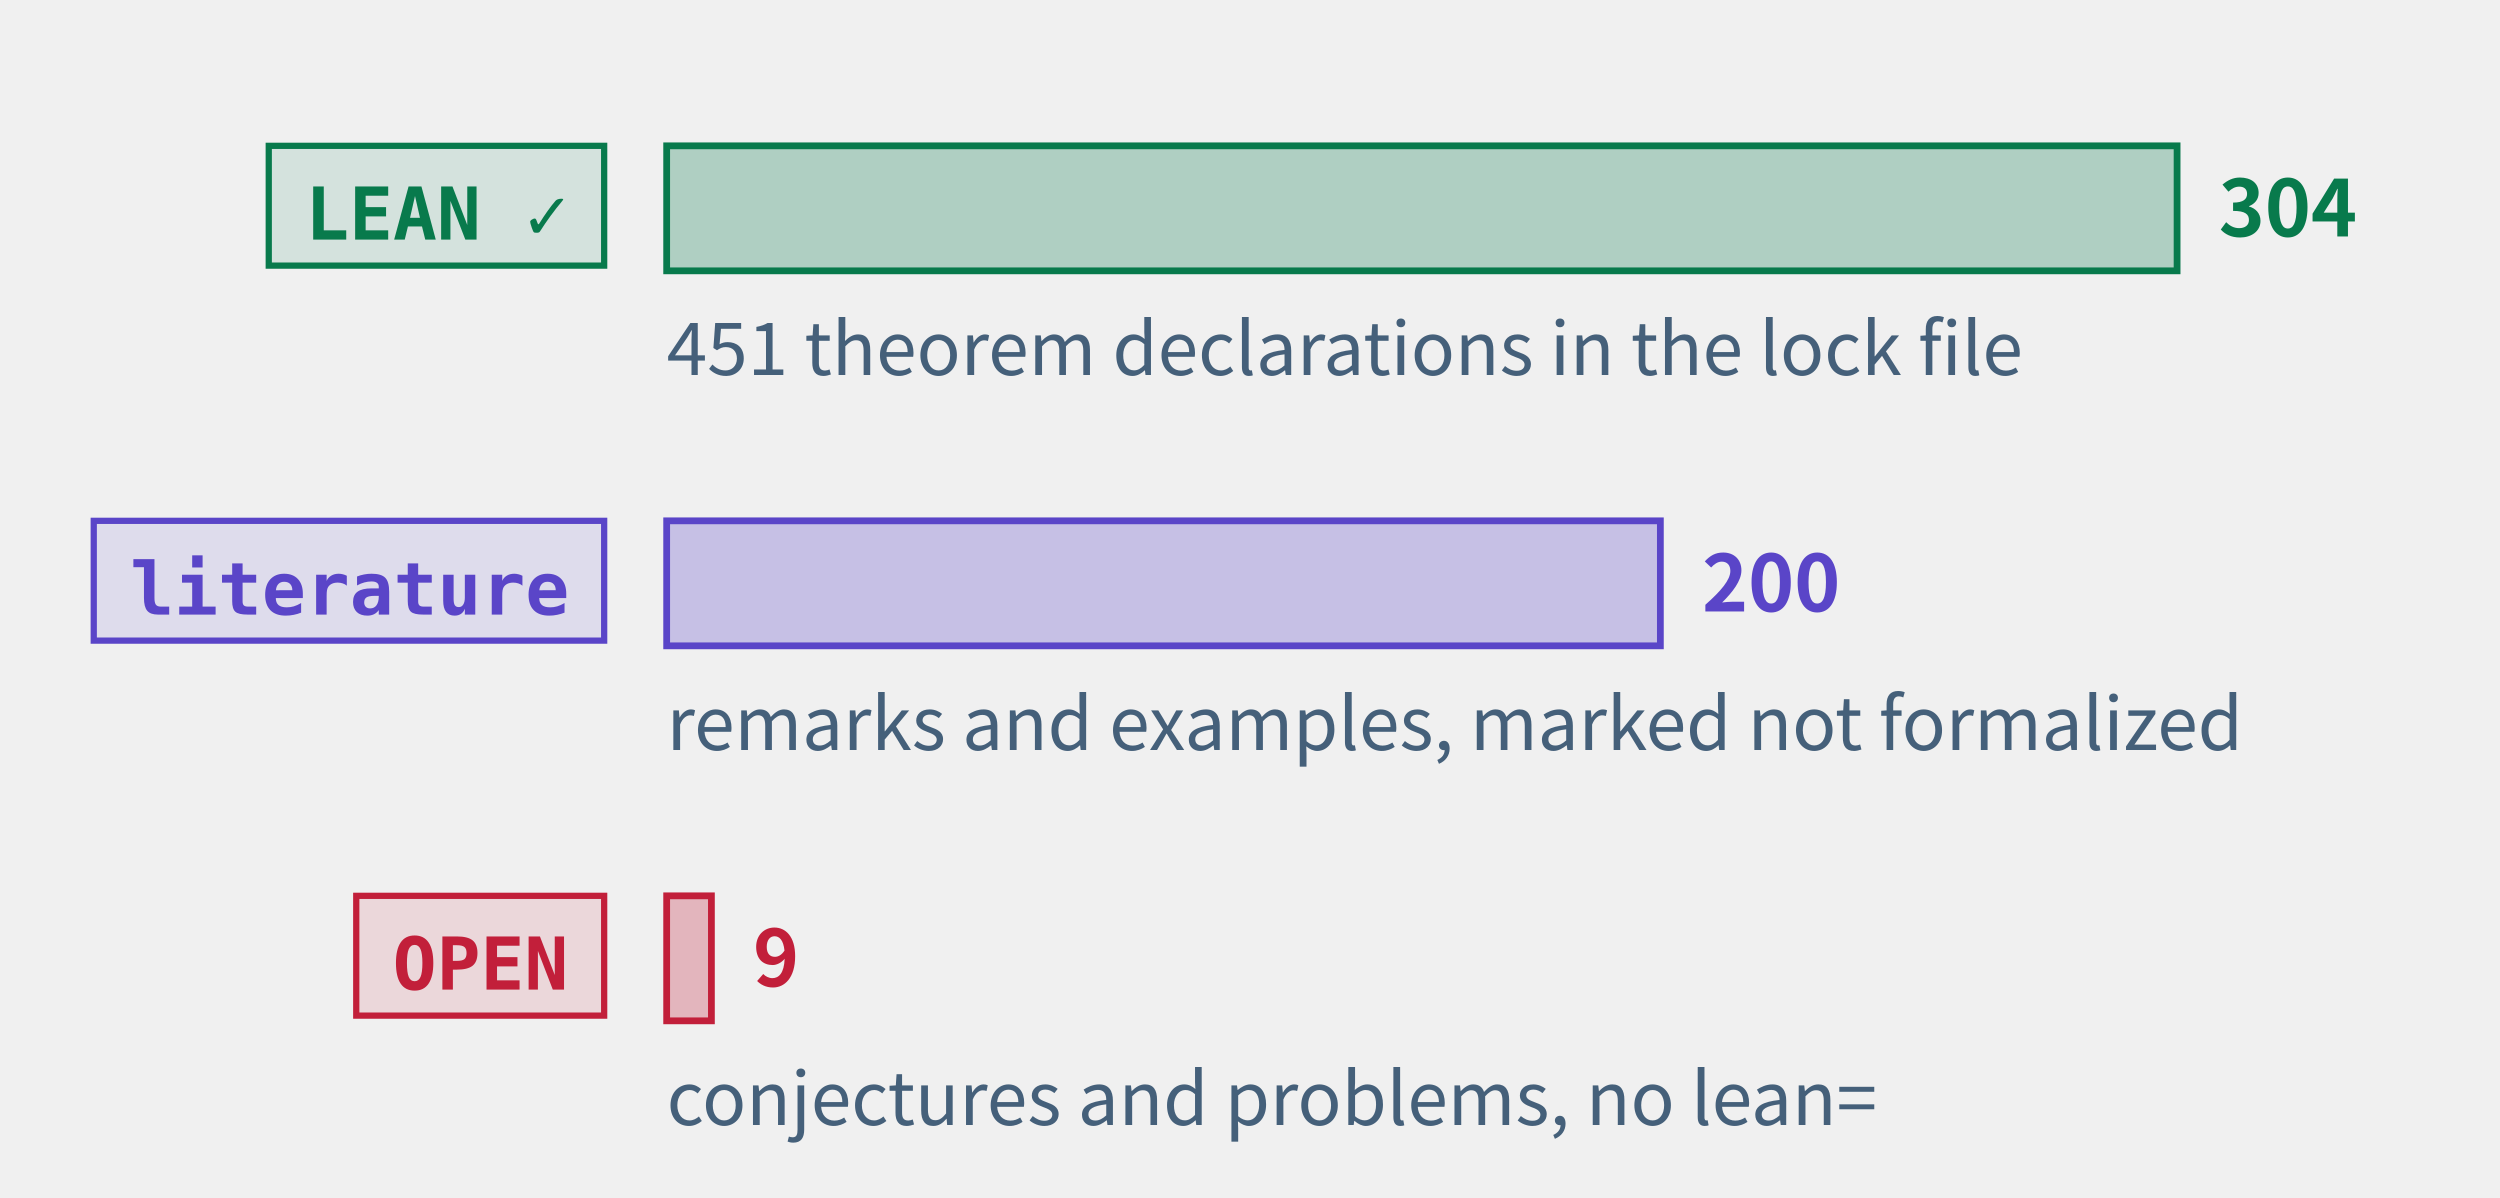
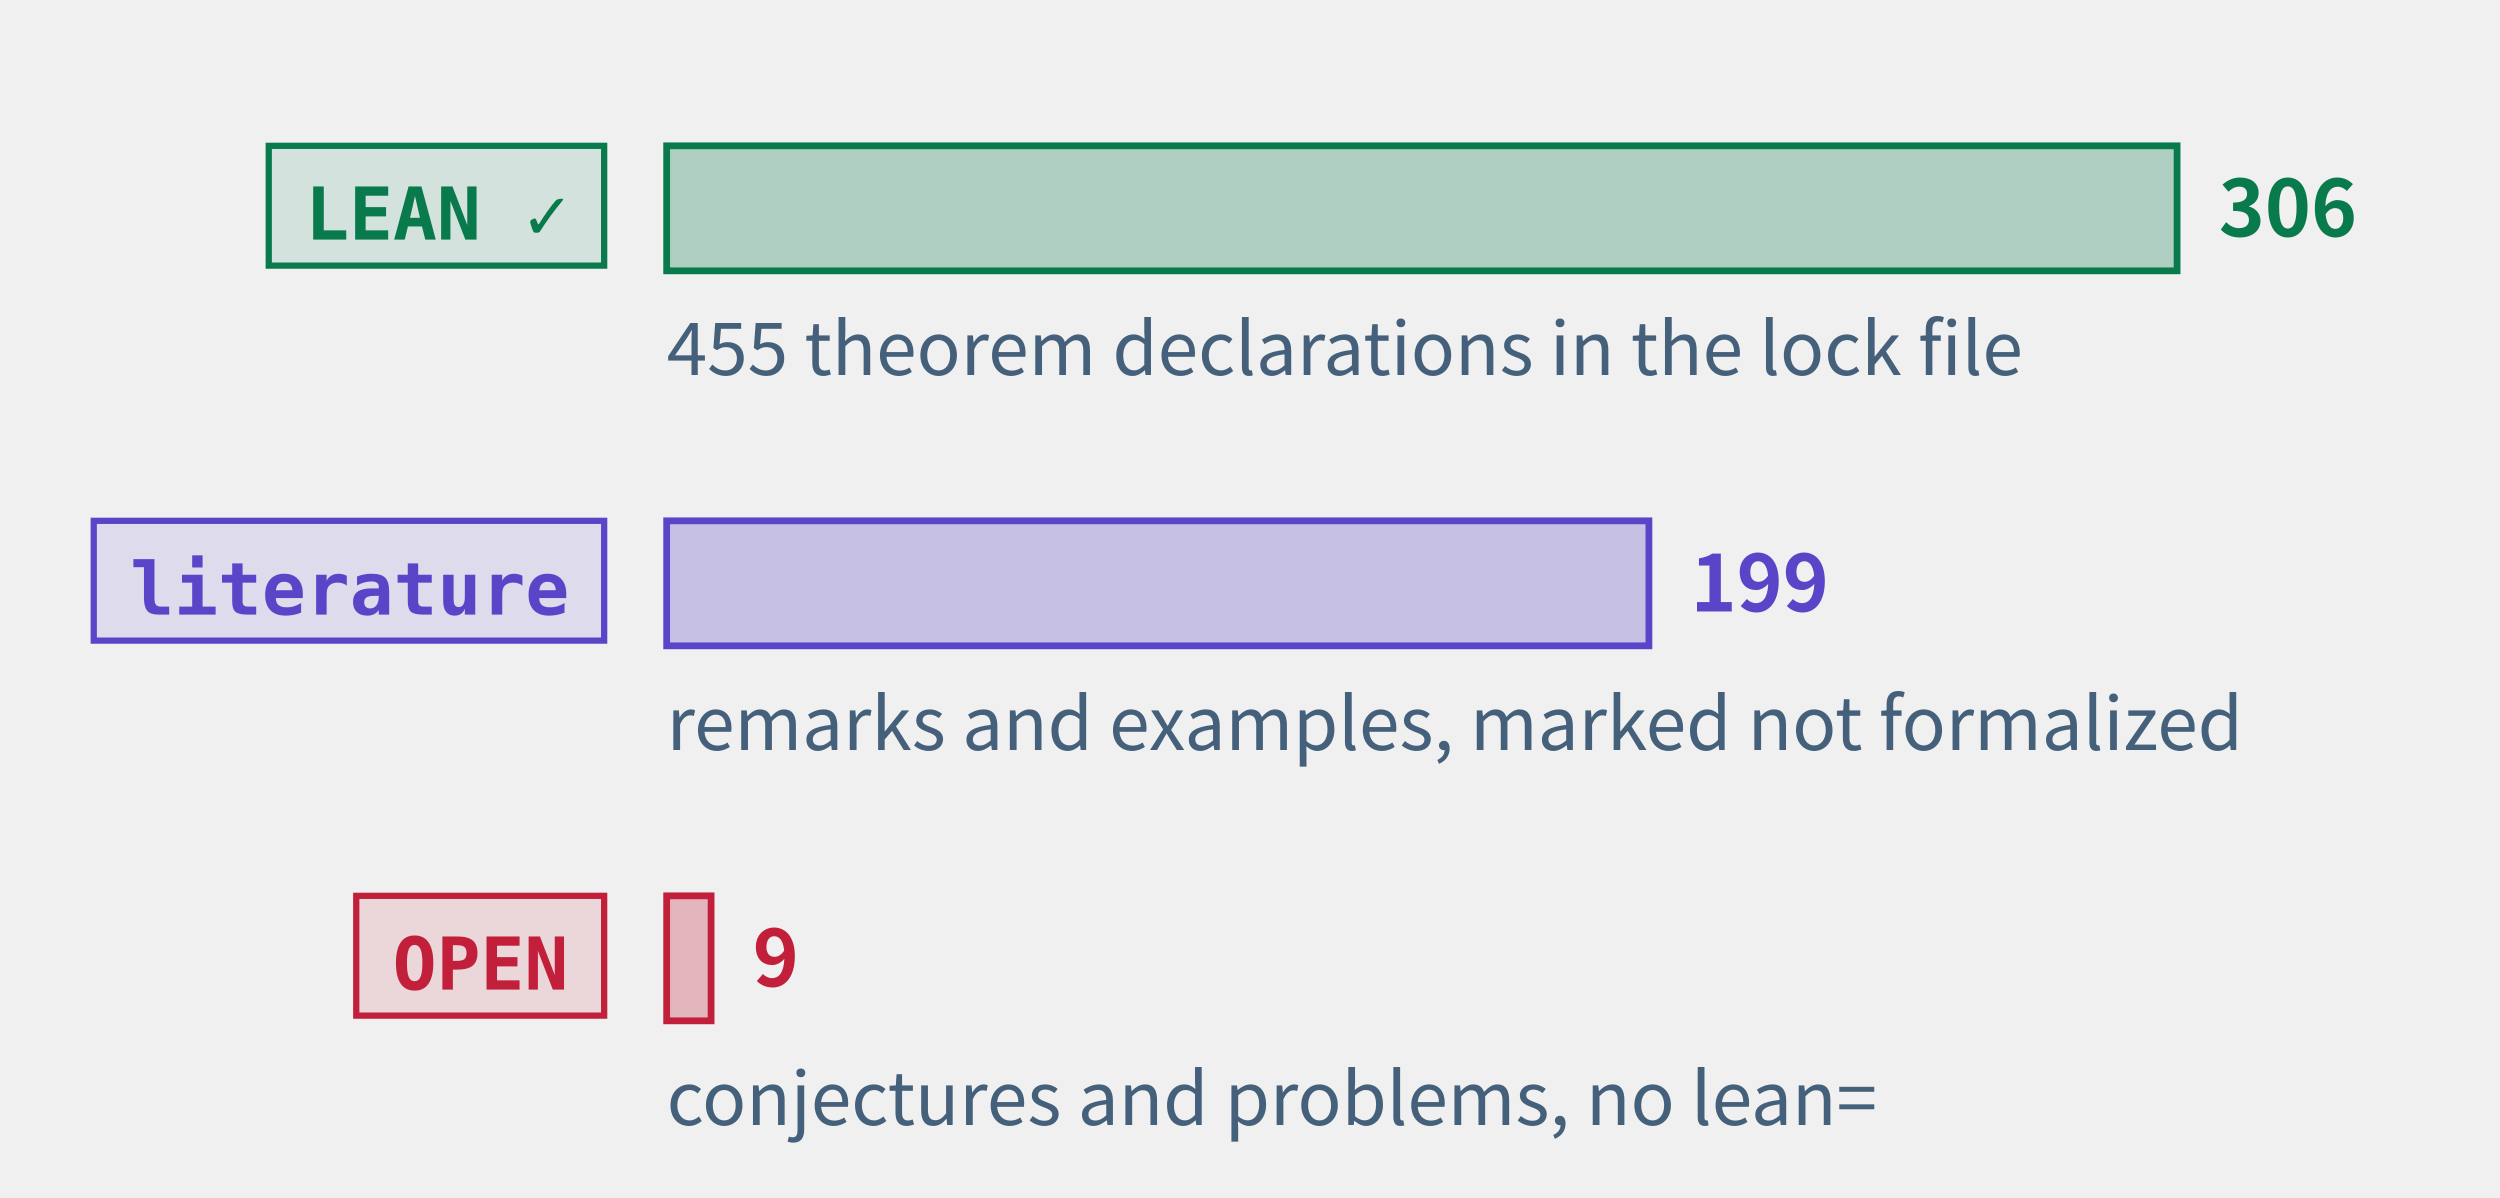
<svg xmlns="http://www.w3.org/2000/svg" class="tr-fig" data-tr-fig="prelude-three-tiers" data-lang="en" viewBox="0 0 480 230" width="480" height="230" font-family="'Noto Sans SC', 'Noto Sans CJK SC', 'Source Sans 3', 'PingFang SC', 'Microsoft YaHei', system-ui, sans-serif" role="img" aria-label="Three bars, each with a tag. The top bar is green, tagged LEAN ✓: the theorems, lemmas, propositions and corollaries with a Lean reference, the longest. The middle bar is violet, tagged “literature”: the remarks and examples marked as literature results. The bottom bar is red, tagged OPEN: the open conjectures and problems, very short. Each bar ends in its count; under the green bar a note gives the number of theorem declarations in the lock file.">
  <style>.ts-ink{stroke:#0b1622}.tf-ink{fill:#0b1622}.ts-dim{stroke:#45607a}.tf-dim{fill:#45607a}.ts-faint{stroke:#9db3c4}.tf-faint{fill:#9db3c4}.ts-edge{stroke:#b9d0dd}.tf-edge{fill:#b9d0dd}.ts-hot{stroke:#5f9bb5}.tf-hot{fill:#5f9bb5}.ts-bg{stroke:#ffffff}.tf-bg{fill:#ffffff}.ts-panel{stroke:#eef5f9}.tf-panel{fill:#eef5f9}.ts-sheet{stroke:#f7fbfd}.tf-sheet{fill:#f7fbfd}.ts-cyan{stroke:#007c8a}.tf-cyan{fill:#007c8a}.ts-magenta{stroke:#b0128f}.tf-magenta{fill:#b0128f}.ts-amber{stroke:#946200}.tf-amber{fill:#946200}.ts-violet{stroke:#5a45c8}.tf-violet{fill:#5a45c8}.ts-ok{stroke:#087a4c}.tf-ok{fill:#087a4c}.ts-warn{stroke:#c21f3a}.tf-warn{fill:#c21f3a}.ts-blue{stroke:#1d5fd0}.tf-blue{fill:#1d5fd0}.ts-orange{stroke:#b85410}.tf-orange{fill:#b85410}.ts-sigma{stroke:#28405a}.tf-sigma{fill:#28405a}@media (prefers-color-scheme:dark){.ts-ink{stroke:#d4efff}.tf-ink{fill:#d4efff}.ts-dim{stroke:#6f8ea5}.tf-dim{fill:#6f8ea5}.ts-faint{stroke:#34506a}.tf-faint{fill:#34506a}.ts-edge{stroke:#143049}.tf-edge{fill:#143049}.ts-hot{stroke:#1f5d7c}.tf-hot{fill:#1f5d7c}.ts-bg{stroke:#03060c}.tf-bg{fill:#03060c}.ts-panel{stroke:#07101b}.tf-panel{fill:#07101b}.ts-sheet{stroke:#050c16}.tf-sheet{fill:#050c16}.ts-cyan{stroke:#19f0ff}.tf-cyan{fill:#19f0ff}.ts-magenta{stroke:#ff2fd0}.tf-magenta{fill:#ff2fd0}.ts-amber{stroke:#ffc83d}.tf-amber{fill:#ffc83d}.ts-violet{stroke:#9d8cff}.tf-violet{fill:#9d8cff}.ts-ok{stroke:#46ffb2}.tf-ok{fill:#46ffb2}.ts-warn{stroke:#ff5064}.tf-warn{fill:#ff5064}.ts-blue{stroke:#2a7bff}.tf-blue{fill:#2a7bff}.ts-orange{stroke:#ff8a3c}.tf-orange{fill:#ff8a3c}.ts-sigma{stroke:#cfe3ff}.tf-sigma{fill:#cfe3ff}}</style>
  <rect x="51.6" y="28" width="64.4" height="23" class="ts-ok tf-ok" stroke-width="1.2" fill-opacity="0.12" />
  <text class="tf-ok tr-fig-mono" x="58.6" y="46" font-size="14" font-family="'JetBrains Mono', 'DejaVu Sans Mono', ui-monospace, Menlo, Consolas, monospace" font-weight="600">LEAN ✓</text>
  <rect x="128" y="28" width="290" height="24" class="ts-ok tf-ok" stroke-width="1.3" fill-opacity="0.28" />
-   <text class="tf-ok" x="426" y="45.4" font-size="15" font-weight="600">304</text>
+   <text class="tf-ok" x="426" y="45.4" font-size="15" font-weight="600">306</text>
  <rect x="18" y="100" width="98" height="23" class="ts-violet tf-violet" stroke-width="1.2" fill-opacity="0.12" />
  <text class="tf-violet tr-fig-mono" x="25" y="118" font-size="14" font-family="'JetBrains Mono', 'DejaVu Sans Mono', ui-monospace, Menlo, Consolas, monospace" font-weight="600">literature</text>
-   <rect x="128" y="100" width="190.79" height="24" class="ts-violet tf-violet" stroke-width="1.3" fill-opacity="0.28" />
-   <text class="tf-violet" x="326.79" y="117.4" font-size="15" font-weight="600">200</text>
+   <rect x="128" y="100" width="188.59" height="24" class="ts-violet tf-violet" stroke-width="1.3" fill-opacity="0.28" />
+   <text class="tf-violet" x="324.59" y="117.4" font-size="15" font-weight="600">199</text>
  <rect x="68.4" y="172" width="47.6" height="23" class="ts-warn tf-warn" stroke-width="1.2" fill-opacity="0.12" />
  <text class="tf-warn tr-fig-mono" x="75.4" y="190" font-size="14" font-family="'JetBrains Mono', 'DejaVu Sans Mono', ui-monospace, Menlo, Consolas, monospace" font-weight="600">OPEN</text>
-   <rect x="128" y="172" width="8.59" height="24" class="ts-warn tf-warn" stroke-width="1.3" fill-opacity="0.28" />
-   <text class="tf-warn" x="144.59" y="189.4" font-size="15" font-weight="600">9</text>
-   <text class="tf-dim" x="128" y="72" font-size="14">451 theorem declarations in the lock file</text>
+   <rect x="128" y="172" width="8.53" height="24" class="ts-warn tf-warn" stroke-width="1.3" fill-opacity="0.28" />
+   <text class="tf-warn" x="144.53" y="189.4" font-size="15" font-weight="600">9</text>
+   <text class="tf-dim" x="128" y="72" font-size="14">455 theorem declarations in the lock file</text>
  <text class="tf-dim" x="128" y="144" font-size="14">remarks and examples, marked not formalized</text>
  <text class="tf-dim" x="128" y="216" font-size="14">conjectures and problems, no lean=</text>
</svg>
